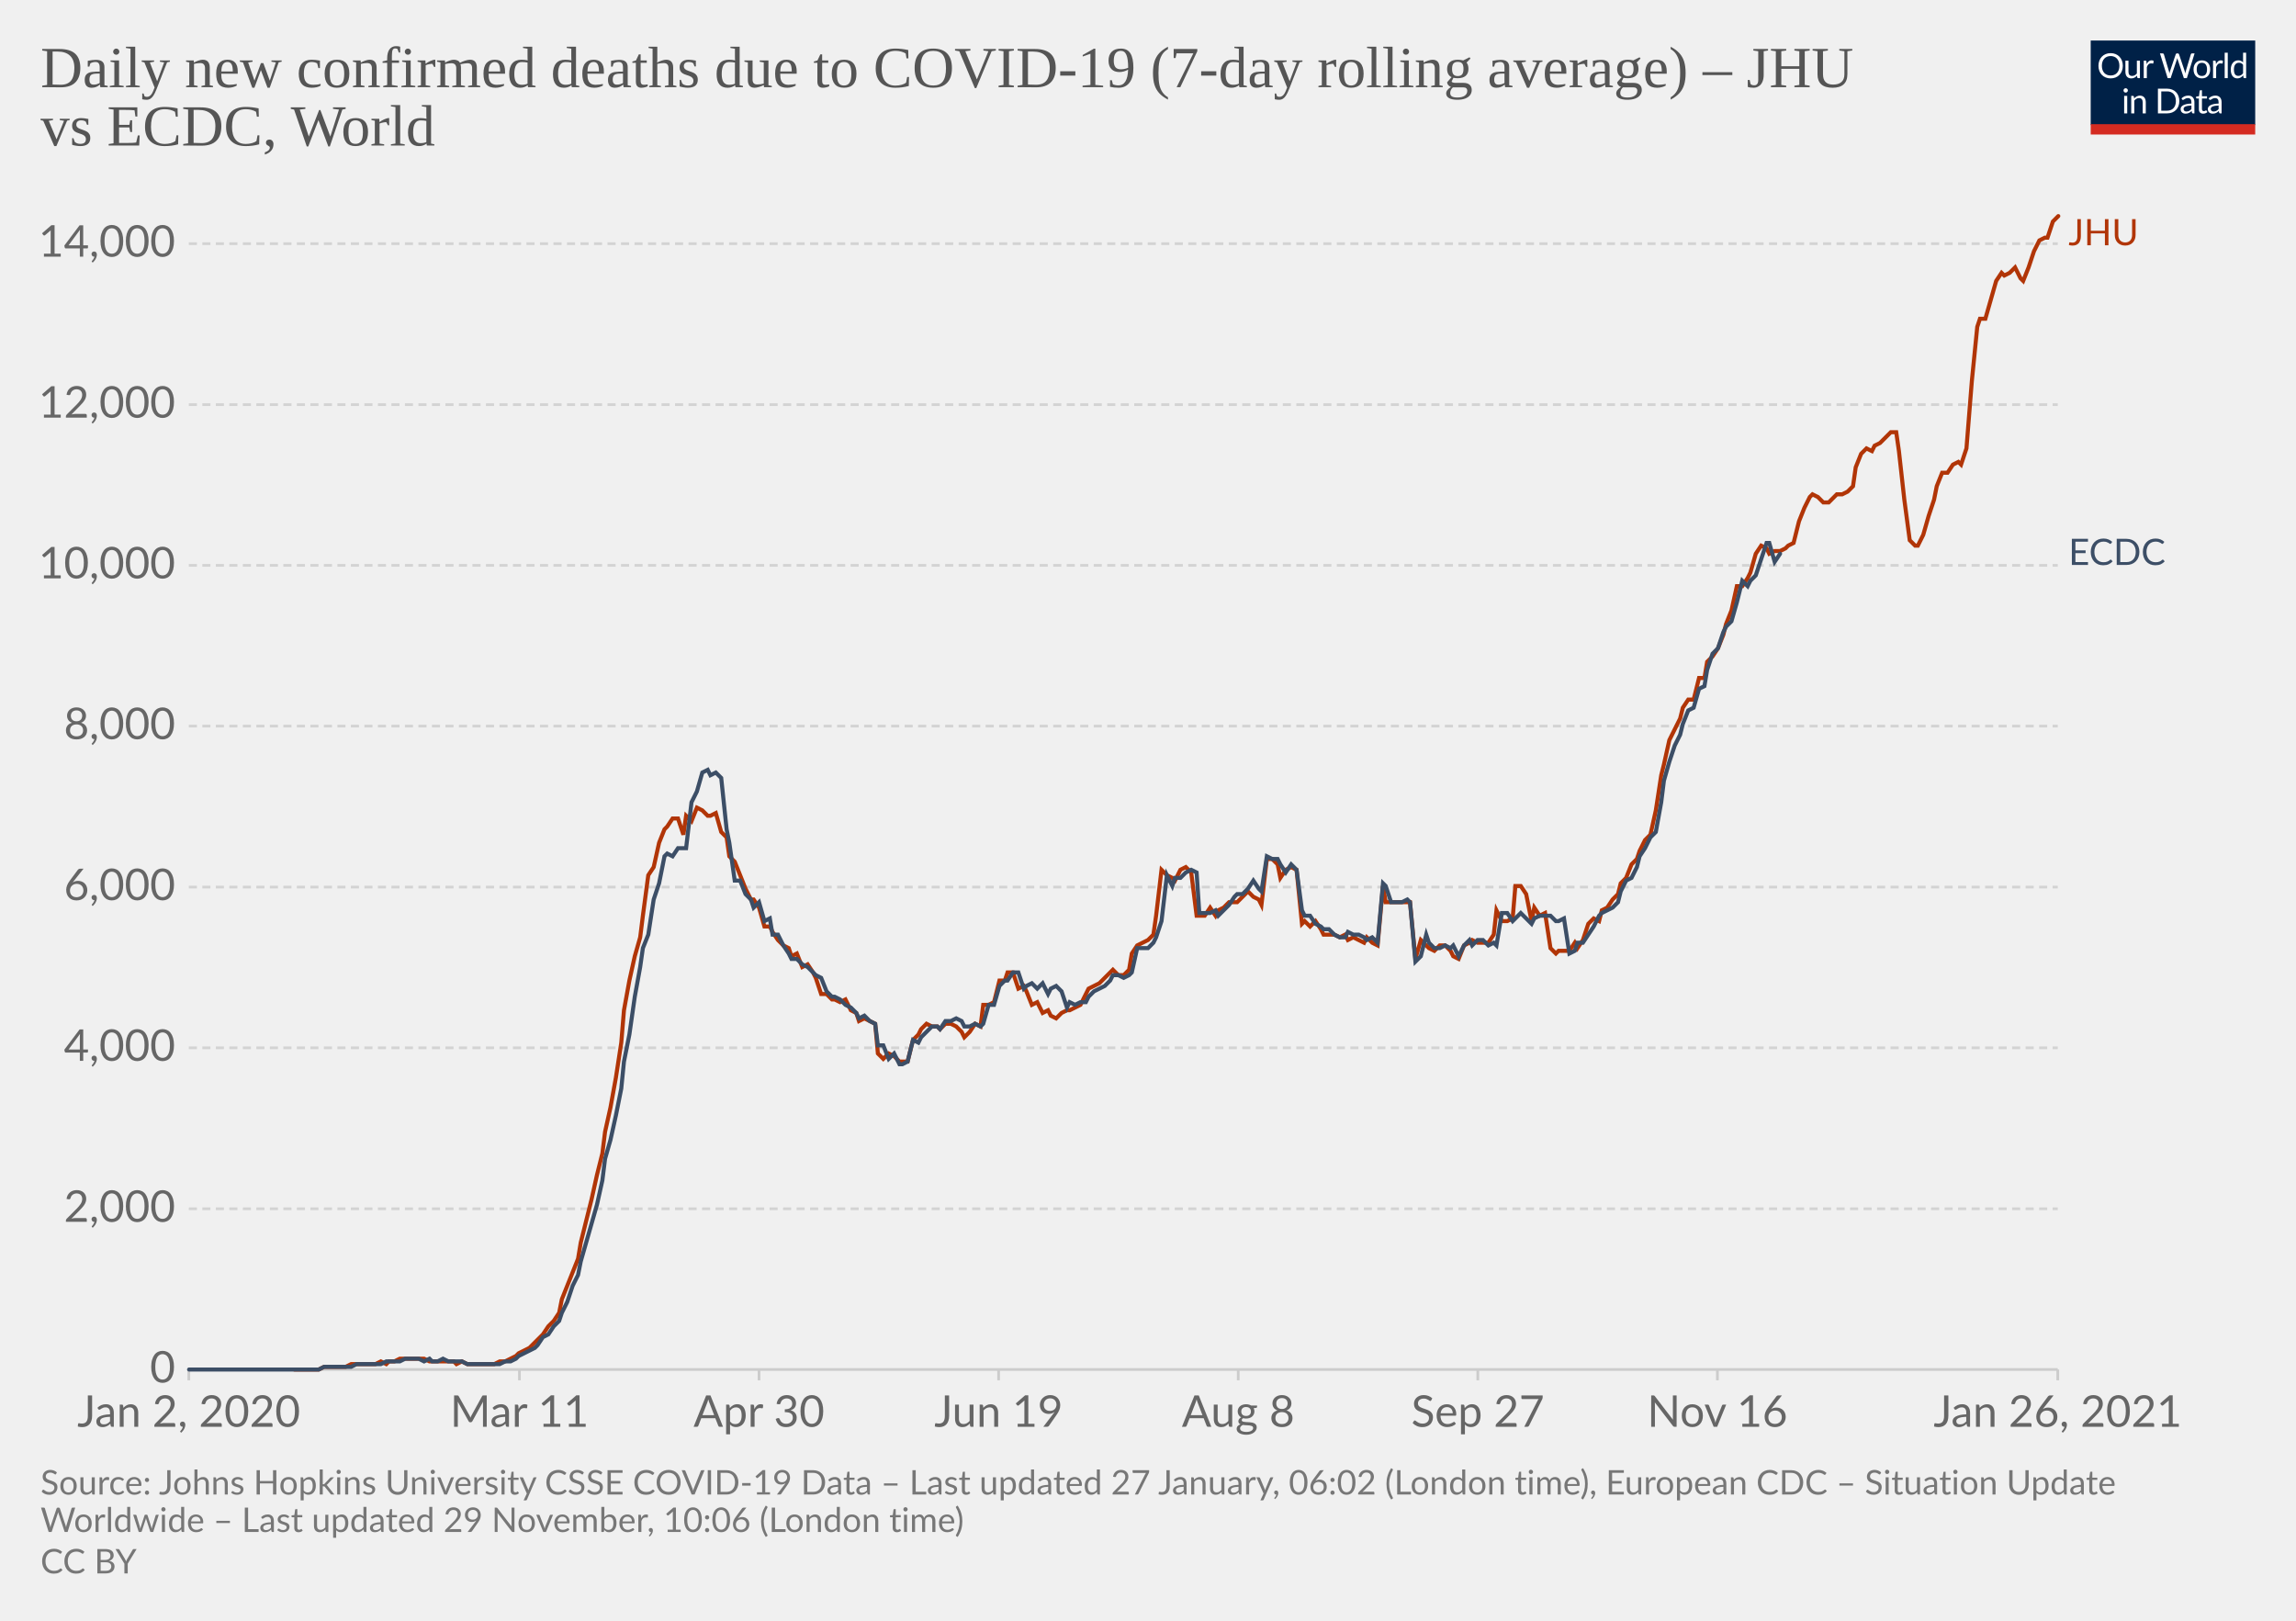
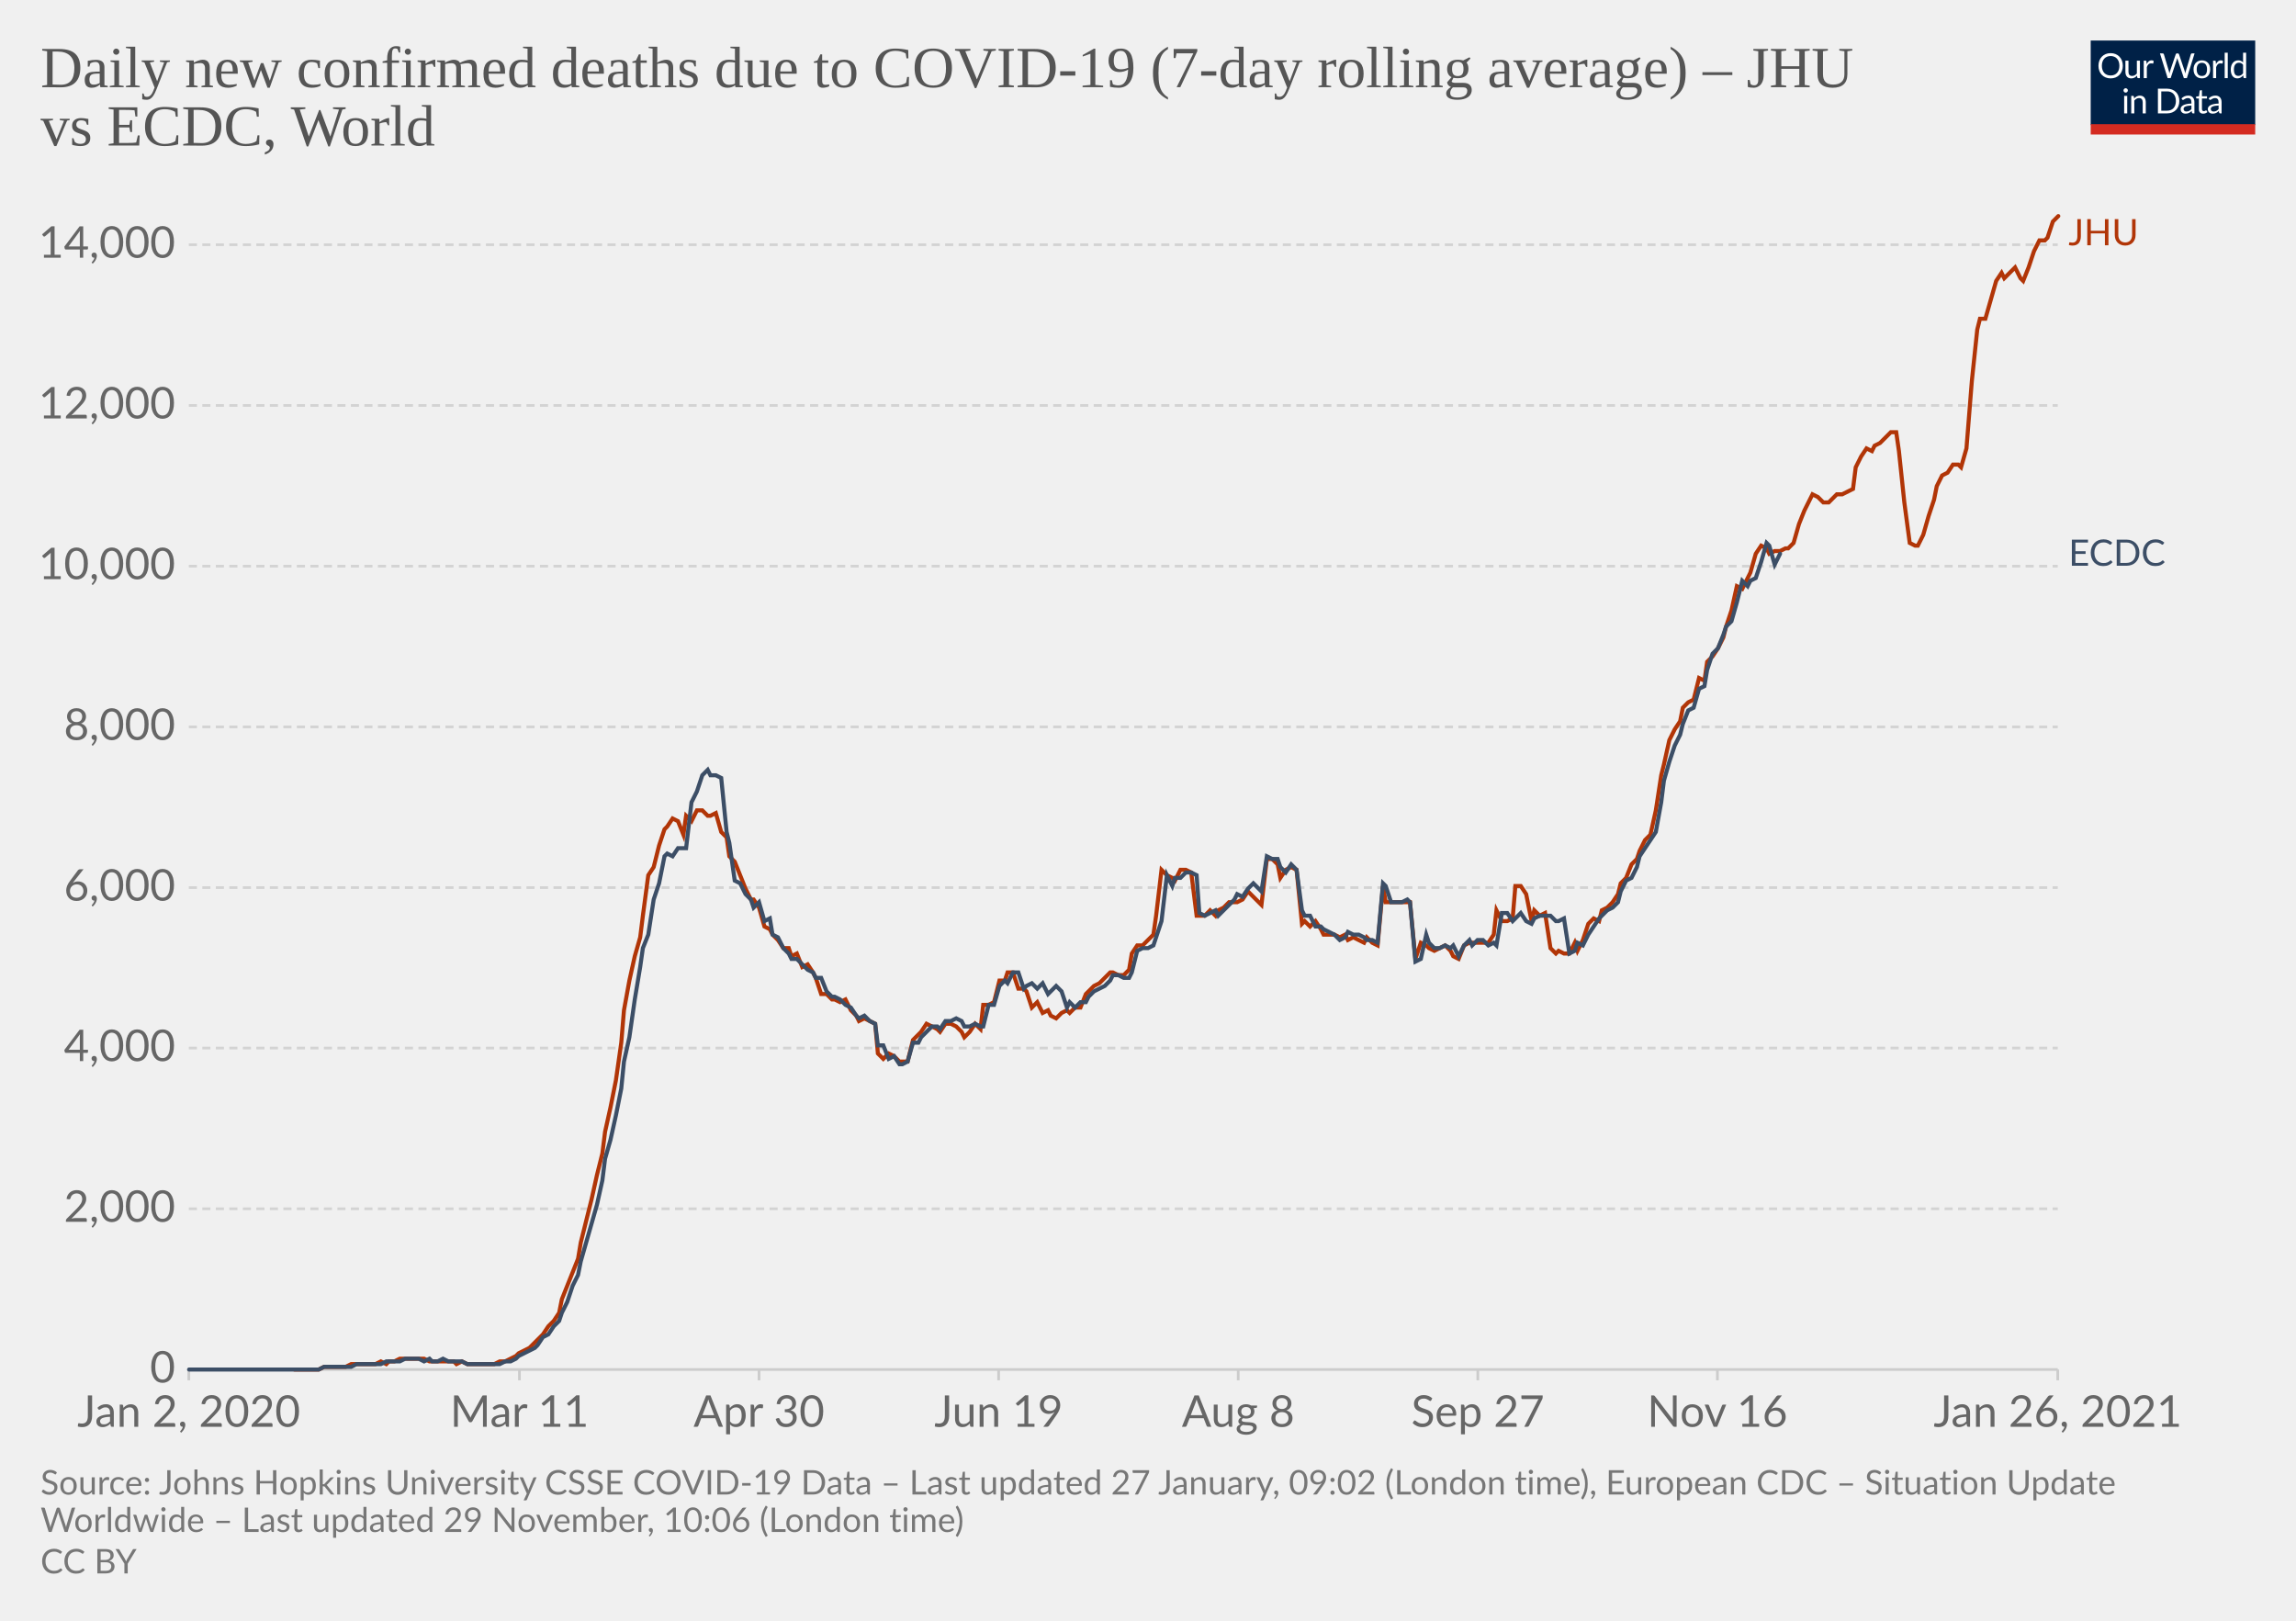
<svg xmlns="http://www.w3.org/2000/svg" version="1.1" style="background-color:#fff;-webkit-font-smoothing:antialiased" width="850" height="600" viewBox="0 0 850 600" font-family="Lato,'Helvetica Neue',Helvetica,Arial,sans-serif" font-size="18" text-rendering="optimizeLegibility">
  <g class="HeaderView">
    <g transform="matrix(.29 0 0 .29 774 15)">
      <svg width="210" height="120" viewBox="0 0 210 120" fill="none">
        <g clip-path="url(#clip0)">
          <path d="M0 0h210v107.89H0V0z" fill="#002147" />
          <path d="M40.98 32.25c0 2.36-.38 4.53-1.12 6.51a14.26 14.26 0 01-8.1 8.4c-1.9.78-4.02 1.17-6.34 1.17a16.6 16.6 0 01-6.33-1.17 14.31 14.31 0 01-8.08-8.4 18.29 18.29 0 01-1.12-6.51c0-2.36.38-4.53 1.12-6.5.75-1.97 1.8-3.67 3.17-5.1a14.32 14.32 0 014.9-3.34c1.92-.8 4.03-1.19 6.34-1.19 2.32 0 4.43.4 6.34 1.19 1.92.8 3.56 1.9 4.93 3.34a14.87 14.87 0 013.17 5.1 18.1 18.1 0 011.12 6.5zm-4.38 0c0-1.94-.26-3.68-.8-5.22a10.91 10.91 0 00-2.24-3.89 9.68 9.68 0 00-3.52-2.46 11.95 11.95 0 00-4.62-.86c-1.68 0-3.21.28-4.6.86a9.88 9.88 0 00-3.54 2.46 10.91 10.91 0 00-2.24 3.9c-.53 1.53-.8 3.27-.8 5.2 0 1.94.27 3.68.8 5.22a11.17 11.17 0 002.24 3.9 10.01 10.01 0 003.55 2.44c1.38.56 2.9.83 4.6.83s3.24-.27 4.61-.83a9.8 9.8 0 003.52-2.44 11.17 11.17 0 002.25-3.9c.53-1.54.8-3.28.8-5.21zm26.22-6.54V48H60.5c-.56 0-.9-.27-1.05-.81l-.31-2.4a12.45 12.45 0 01-3.26 2.6c-1.2.64-2.58.96-4.13.96-1.22 0-2.3-.2-3.24-.6a6.52 6.52 0 01-2.33-1.7 7.37 7.37 0 01-1.43-2.67c-.3-1.04-.46-2.2-.46-3.45V25.7h3.91v14.22c0 1.68.38 2.99 1.15 3.91.77.93 1.96 1.39 3.54 1.39 1.16 0 2.24-.27 3.23-.82a10.42 10.42 0 002.8-2.28V25.7h3.91zm8.61 4.47a9.94 9.94 0 012.6-3.56 5.64 5.64 0 013.76-1.3c.47 0 .92.05 1.34.15.44.1.83.27 1.17.49l-.3 2.92c-.09.37-.3.55-.66.55-.2 0-.5-.04-.9-.13a6.21 6.21 0 00-3.24.18 4.23 4.23 0 00-1.47.92c-.42.4-.81.9-1.17 1.5-.33.58-.64 1.26-.92 2.02V48H67.7V25.71h2.25c.42 0 .72.08.88.25.16.16.27.44.33.83l.26 3.39zm61.16-13.7L122.75 48h-3.82l-7.99-24.05a21.95 21.95 0 01-.42-1.58 38.36 38.36 0 01-.44 1.58L102.05 48h-3.83L88.4 16.47h3.54c.38 0 .7.1.95.29.26.2.43.43.5.73l6.52 21.9.28 1.28.29 1.46.3-1.46.38-1.27 7.41-21.91c.1-.25.26-.48.51-.69.27-.22.58-.33.95-.33h1.23c.38 0 .69.1.92.29a1.77 1.77 0 01.53.73l7.4 21.9a28.4 28.4 0 01.68 2.62 29.52 29.52 0 01.52-2.61l6.54-21.91a1.31 1.31 0 01.48-.7c.27-.21.58-.32.95-.32h3.32zm9.35 8.88c1.63 0 3.1.27 4.4.82a9.43 9.43 0 015.46 5.94c.5 1.4.74 2.98.74 4.73 0 1.76-.25 3.34-.74 4.75a9.43 9.43 0 01-5.46 5.92c-1.3.52-2.77.79-4.4.79-1.64 0-3.12-.27-4.44-.8a9.42 9.42 0 01-3.35-2.3c-.92-1-1.63-2.2-2.13-3.61-.49-1.41-.73-3-.73-4.75s.24-3.33.73-4.73c.5-1.43 1.2-2.64 2.13-3.63a9.4 9.4 0 013.35-2.31c1.32-.55 2.8-.82 4.44-.82zm0 19.89c2.2 0 3.84-.73 4.93-2.2 1.08-1.48 1.63-3.54 1.63-6.18 0-2.66-.55-4.72-1.63-6.2-1.09-1.49-2.73-2.23-4.93-2.23-1.12 0-2.09.2-2.93.57a5.71 5.71 0 00-2.06 1.65 7.5 7.5 0 00-1.24 2.67c-.26 1.04-.4 2.22-.4 3.54 0 2.64.55 4.7 1.64 6.18 1.1 1.47 2.76 2.2 4.99 2.2zm17.97-15.07a9.94 9.94 0 012.6-3.56 5.64 5.64 0 013.76-1.3c.47 0 .91.05 1.34.15.44.1.83.27 1.16.49l-.28 2.92c-.09.37-.31.55-.66.55-.2 0-.5-.04-.9-.13a6.2 6.2 0 00-3.24.18 4.23 4.23 0 00-1.47.92c-.43.4-.82.9-1.17 1.5a13.1 13.1 0 00-.92 2.02V48h-3.94V25.71h2.24c.43 0 .72.08.88.25.17.16.28.44.33.83l.27 3.39zm15.04-14.59V48h-3.92V15.6h3.92zm19.55 15.43a6.22 6.22 0 00-2.38-2.05 6.7 6.7 0 00-2.86-.6c-2.07 0-3.66.75-4.77 2.23-1.12 1.48-1.68 3.6-1.68 6.33 0 1.46.13 2.7.38 3.74a7.29 7.29 0 001.1 2.56 4.35 4.35 0 001.78 1.45c.7.3 1.5.46 2.4.46 1.29 0 2.41-.3 3.36-.88a9.6 9.6 0 002.67-2.49V31.02zm3.91-15.43V48h-2.33c-.56 0-.9-.27-1.06-.81l-.35-2.71a12.13 12.13 0 01-3.25 2.77 8.28 8.28 0 01-4.23 1.06 7.31 7.31 0 01-6.14-2.9c-.73-.96-1.3-2.15-1.69-3.57a18.35 18.35 0 01.07-9.48 11.29 11.29 0 011.89-3.7 8.7 8.7 0 017.06-3.34 7.96 7.96 0 016.12 2.62V15.59h3.91zM46.61 70.71V93H42.7V70.71h3.91zm.84-7c0 .39-.08.75-.24 1.09a2.81 2.81 0 01-1.52 1.47 2.67 2.67 0 01-2.16 0 2.9 2.9 0 01-1.45-1.47 2.67 2.67 0 010-2.16c.15-.35.35-.65.6-.9.25-.27.53-.47.85-.62a2.67 2.67 0 012.16 0c.35.15.65.35.9.62.27.25.47.55.62.9.16.34.24.7.24 1.08zm7.97 10.24c.49-.54 1-1.04 1.54-1.48a9.85 9.85 0 013.66-1.84 8.96 8.96 0 015.43.35c.94.4 1.72.97 2.33 1.71a7.36 7.36 0 011.43 2.67c.32 1.04.49 2.19.49 3.45V93h-3.94V78.81c0-1.69-.4-3-1.17-3.92-.76-.93-1.93-1.4-3.5-1.4a6.6 6.6 0 00-3.25.83c-1 .56-1.92 1.31-2.77 2.27V93h-3.94V70.71h2.35c.56 0 .9.28 1.04.82l.3 2.42zm57.7 3.3c0 2.36-.37 4.5-1.11 6.44a14.3 14.3 0 01-3.17 4.98 14.1 14.1 0 01-4.93 3.2c-1.9.76-4.02 1.13-6.33 1.13H85.8V61.47h11.77c2.31 0 4.42.39 6.33 1.15a13.8 13.8 0 018.1 8.18 17.75 17.75 0 011.12 6.45zm-4.37 0c0-1.94-.26-3.67-.8-5.2a10.94 10.94 0 00-2.23-3.87 9.57 9.57 0 00-3.53-2.42 12.23 12.23 0 00-4.61-.83h-7.5v24.62h7.5c1.7 0 3.24-.28 4.61-.84a9.7 9.7 0 003.53-2.4 10.94 10.94 0 002.24-3.87c.53-1.53.8-3.26.8-5.2zm19.8 5.72c-1.8.06-3.34.2-4.62.44-1.26.22-2.3.51-3.1.88-.8.36-1.37.8-1.74 1.3-.35.5-.53 1.05-.53 1.67 0 .58.1 1.1.3 1.52a3 3 0 00.76 1.05c.34.27.73.46 1.17.6a6.13 6.13 0 001.45.17 7.28 7.28 0 003.5-.81 11.95 11.95 0 002.82-2.2v-4.62zm-12.65-9.11a12.73 12.73 0 013.98-2.66c1.43-.59 3-.88 4.73-.88 1.25 0 2.36.2 3.33.61a6.81 6.81 0 013.94 4.38c.33 1.04.5 2.19.5 3.43V93h-1.74a1.8 1.8 0 01-.88-.18c-.2-.13-.36-.38-.48-.74l-.44-2.12-1.72 1.46a9.48 9.48 0 01-3.74 1.7c-.69.15-1.46.23-2.3.23-.87 0-1.69-.12-2.45-.35a5.34 5.34 0 01-3.34-2.93 6.64 6.64 0 01-.49-2.64c0-.88.25-1.72.73-2.53a6.33 6.33 0 012.35-2.17c1.09-.63 2.5-1.15 4.25-1.54 1.75-.41 3.89-.65 6.42-.7v-1.75c0-1.73-.37-3.03-1.12-3.91-.75-.9-1.84-1.34-3.28-1.34-.97 0-1.78.12-2.44.37-.64.23-1.2.5-1.7.81l-1.23.82c-.33.23-.67.35-1 .35-.27 0-.5-.07-.69-.2a2.1 2.1 0 01-.48-.53l-.7-1.25zm27.67 19.5c-1.76 0-3.12-.5-4.07-1.48-.94-.98-1.41-2.4-1.41-4.25V74h-2.68a.9.9 0 01-.6-.2c-.16-.14-.24-.36-.24-.66v-1.56l3.65-.46.9-6.89a.9.9 0 01.29-.52.88.88 0 01.62-.22H142v7.67h6.44V74H142v13.38c0 .94.22 1.63.68 2.09.45.45 1.04.68 1.76.68a3.21 3.21 0 001.85-.53l.55-.35c.16-.12.3-.18.41-.18.2 0 .4.13.55.38l1.15 1.87a7.45 7.45 0 01-2.44 1.5 8.53 8.53 0 01-2.95.52zm19.68-10.4c-1.8.07-3.34.21-4.62.45-1.26.22-2.3.51-3.1.88-.8.36-1.37.8-1.74 1.3-.35.5-.53 1.05-.53 1.67 0 .58.1 1.1.3 1.52a2.9 2.9 0 00.76 1.05c.34.27.73.46 1.17.6a6.13 6.13 0 001.45.17 7.3 7.3 0 003.5-.81 12.04 12.04 0 002.82-2.2v-4.62zm-12.65-9.1a12.72 12.72 0 013.99-2.66c1.42-.59 3-.88 4.72-.88 1.25 0 2.36.2 3.33.61a6.81 6.81 0 013.94 4.38c.33 1.04.5 2.19.5 3.43V93h-1.74a1.8 1.8 0 01-.88-.18c-.2-.13-.36-.38-.48-.74l-.44-2.12-1.72 1.46a9.48 9.48 0 01-3.74 1.7c-.69.15-1.46.23-2.3.23-.87 0-1.69-.12-2.45-.35a5.33 5.33 0 01-3.34-2.93 6.62 6.62 0 01-.49-2.64c0-.88.25-1.72.73-2.53a6.33 6.33 0 012.35-2.17c1.09-.63 2.5-1.15 4.25-1.54a31.2 31.2 0 016.42-.7v-1.75c0-1.73-.37-3.03-1.12-3.91-.75-.9-1.84-1.34-3.28-1.34-.97 0-1.78.12-2.44.37-.64.23-1.2.5-1.7.81l-1.22.82c-.34.23-.68.35-1.02.35-.26 0-.49-.07-.68-.2a1.88 1.88 0 01-.48-.53l-.7-1.25zM40.98 32.25c0 2.36-.38 4.53-1.12 6.51a14.26 14.26 0 01-8.1 8.4c-1.9.78-4.02 1.17-6.34 1.17a16.6 16.6 0 01-6.33-1.17 14.31 14.31 0 01-8.08-8.4 18.29 18.29 0 01-1.12-6.51c0-2.36.38-4.53 1.12-6.5.75-1.97 1.8-3.67 3.17-5.1a14.32 14.32 0 014.9-3.34c1.92-.8 4.03-1.19 6.34-1.19 2.32 0 4.43.4 6.34 1.19 1.92.8 3.56 1.9 4.93 3.34a14.87 14.87 0 013.17 5.1 18.1 18.1 0 011.12 6.5zm-4.38 0c0-1.94-.26-3.68-.8-5.22a10.91 10.91 0 00-2.24-3.89 9.68 9.68 0 00-3.52-2.46 11.95 11.95 0 00-4.62-.86c-1.68 0-3.21.28-4.6.86a9.88 9.88 0 00-3.54 2.46 10.91 10.91 0 00-2.24 3.9c-.53 1.53-.8 3.27-.8 5.2 0 1.94.27 3.68.8 5.22a11.17 11.17 0 002.24 3.9 10.01 10.01 0 003.55 2.44c1.38.56 2.9.83 4.6.83s3.24-.27 4.61-.83a9.8 9.8 0 003.52-2.44 11.17 11.17 0 002.25-3.9c.53-1.54.8-3.28.8-5.21zm26.22-6.54V48H60.5c-.56 0-.9-.27-1.05-.81l-.31-2.4a12.45 12.45 0 01-3.26 2.6c-1.2.64-2.58.96-4.13.96-1.22 0-2.3-.2-3.24-.6a6.52 6.52 0 01-2.33-1.7 7.37 7.37 0 01-1.43-2.67c-.3-1.04-.46-2.2-.46-3.45V25.7h3.91v14.22c0 1.68.38 2.99 1.15 3.91.77.93 1.96 1.39 3.54 1.39 1.16 0 2.24-.27 3.23-.82a10.42 10.42 0 002.8-2.28V25.7h3.91zm8.61 4.47a9.94 9.94 0 012.6-3.56 5.64 5.64 0 013.76-1.3c.47 0 .92.05 1.34.15.44.1.83.27 1.17.49l-.3 2.92c-.09.37-.3.55-.66.55-.2 0-.5-.04-.9-.13a6.21 6.21 0 00-3.24.18 4.23 4.23 0 00-1.47.92c-.42.4-.81.9-1.17 1.5-.33.58-.64 1.26-.92 2.02V48H67.7V25.71h2.25c.42 0 .72.08.88.25.16.16.27.44.33.83l.26 3.39zm61.16-13.7L122.75 48h-3.82l-7.99-24.05a21.95 21.95 0 01-.42-1.58 38.36 38.36 0 01-.44 1.58L102.05 48h-3.83L88.4 16.47h3.54c.38 0 .7.1.95.29.26.2.43.43.5.73l6.52 21.9.28 1.28.29 1.46.3-1.46.38-1.27 7.41-21.91c.1-.25.26-.48.51-.69.27-.22.58-.33.95-.33h1.23c.38 0 .69.1.92.29a1.77 1.77 0 01.53.73l7.4 21.9a28.4 28.4 0 01.68 2.62 29.52 29.52 0 01.52-2.61l6.54-21.91a1.31 1.31 0 01.48-.7c.27-.21.58-.32.95-.32h3.32zm9.35 8.88c1.63 0 3.1.27 4.4.82a9.43 9.43 0 015.46 5.94c.5 1.4.74 2.98.74 4.73 0 1.76-.25 3.34-.74 4.75a9.43 9.43 0 01-5.46 5.92c-1.3.52-2.77.79-4.4.79-1.64 0-3.12-.27-4.44-.8a9.42 9.42 0 01-3.35-2.3c-.92-1-1.63-2.2-2.13-3.61-.49-1.41-.73-3-.73-4.75s.24-3.33.73-4.73c.5-1.43 1.2-2.64 2.13-3.63a9.4 9.4 0 013.35-2.31c1.32-.55 2.8-.82 4.44-.82zm0 19.89c2.2 0 3.84-.73 4.93-2.2 1.08-1.48 1.63-3.54 1.63-6.18 0-2.66-.55-4.72-1.63-6.2-1.09-1.49-2.73-2.23-4.93-2.23-1.12 0-2.09.2-2.93.57a5.71 5.71 0 00-2.06 1.65 7.5 7.5 0 00-1.24 2.67c-.26 1.04-.4 2.22-.4 3.54 0 2.64.55 4.7 1.64 6.18 1.1 1.47 2.76 2.2 4.99 2.2zm17.97-15.07a9.94 9.94 0 012.6-3.56 5.64 5.64 0 013.76-1.3c.47 0 .91.05 1.34.15.44.1.83.27 1.16.49l-.28 2.92c-.09.37-.31.55-.66.55-.2 0-.5-.04-.9-.13a6.2 6.2 0 00-3.24.18 4.23 4.23 0 00-1.47.92c-.43.4-.82.9-1.17 1.5a13.1 13.1 0 00-.92 2.02V48h-3.94V25.71h2.24c.43 0 .72.08.88.25.17.16.28.44.33.83l.27 3.39zm15.04-14.59V48h-3.92V15.6h3.92zm19.55 15.43a6.22 6.22 0 00-2.38-2.05 6.7 6.7 0 00-2.86-.6c-2.07 0-3.66.75-4.77 2.23-1.12 1.48-1.68 3.6-1.68 6.33 0 1.46.13 2.7.38 3.74a7.29 7.29 0 001.1 2.56 4.35 4.35 0 001.78 1.45c.7.3 1.5.46 2.4.46 1.29 0 2.41-.3 3.36-.88a9.6 9.6 0 002.67-2.49V31.02zm3.91-15.43V48h-2.33c-.56 0-.9-.27-1.06-.81l-.35-2.71a12.13 12.13 0 01-3.25 2.77 8.28 8.28 0 01-4.23 1.06 7.31 7.31 0 01-6.14-2.9c-.73-.96-1.3-2.15-1.69-3.57a18.35 18.35 0 01.07-9.48 11.29 11.29 0 011.89-3.7 8.7 8.7 0 017.06-3.34 7.96 7.96 0 016.12 2.62V15.59h3.91zM46.61 70.71V93H42.7V70.71h3.91zm.84-7c0 .39-.08.75-.24 1.09a2.81 2.81 0 01-1.52 1.47 2.67 2.67 0 01-2.16 0 2.9 2.9 0 01-1.45-1.47 2.67 2.67 0 010-2.16c.15-.35.35-.65.6-.9.25-.27.53-.47.85-.62a2.67 2.67 0 012.16 0c.35.15.65.35.9.62.27.25.47.55.62.9.16.34.24.7.24 1.08zm7.97 10.24c.49-.54 1-1.04 1.54-1.48a9.85 9.85 0 013.66-1.84 8.96 8.96 0 015.43.35c.94.4 1.72.97 2.33 1.71a7.36 7.36 0 011.43 2.67c.32 1.04.49 2.19.49 3.45V93h-3.94V78.81c0-1.69-.4-3-1.17-3.92-.76-.93-1.93-1.4-3.5-1.4a6.6 6.6 0 00-3.25.83c-1 .56-1.92 1.31-2.77 2.27V93h-3.94V70.71h2.35c.56 0 .9.28 1.04.82l.3 2.42zm57.7 3.3c0 2.36-.37 4.5-1.11 6.44a14.3 14.3 0 01-3.17 4.98 14.1 14.1 0 01-4.93 3.2c-1.9.76-4.02 1.13-6.33 1.13H85.8V61.47h11.77c2.31 0 4.42.39 6.33 1.15a13.8 13.8 0 018.1 8.18 17.75 17.75 0 011.12 6.45zm-4.37 0c0-1.94-.26-3.67-.8-5.2a10.94 10.94 0 00-2.23-3.87 9.57 9.57 0 00-3.53-2.42 12.23 12.23 0 00-4.61-.83h-7.5v24.62h7.5c1.7 0 3.24-.28 4.61-.84a9.7 9.7 0 003.53-2.4 10.94 10.94 0 002.24-3.87c.53-1.53.8-3.26.8-5.2zm19.8 5.72c-1.8.06-3.34.2-4.62.44-1.26.22-2.3.51-3.1.88-.8.36-1.37.8-1.74 1.3-.35.5-.53 1.05-.53 1.67 0 .58.1 1.1.3 1.52a3 3 0 00.76 1.05c.34.27.73.46 1.17.6a6.13 6.13 0 001.45.17 7.28 7.28 0 003.5-.81 11.95 11.95 0 002.82-2.2v-4.62zm-12.65-9.11a12.73 12.73 0 013.98-2.66c1.43-.59 3-.88 4.73-.88 1.25 0 2.36.2 3.33.61a6.81 6.81 0 013.94 4.38c.33 1.04.5 2.19.5 3.43V93h-1.74a1.8 1.8 0 01-.88-.18c-.2-.13-.36-.38-.48-.74l-.44-2.12-1.72 1.46a9.48 9.48 0 01-3.74 1.7c-.69.15-1.46.23-2.3.23-.87 0-1.69-.12-2.45-.35a5.34 5.34 0 01-3.34-2.93 6.64 6.64 0 01-.49-2.64c0-.88.25-1.72.73-2.53a6.33 6.33 0 012.35-2.17c1.09-.63 2.5-1.15 4.25-1.54 1.75-.41 3.89-.65 6.42-.7v-1.75c0-1.73-.37-3.03-1.12-3.91-.75-.9-1.84-1.34-3.28-1.34-.97 0-1.78.12-2.44.37-.64.23-1.2.5-1.7.81l-1.23.82c-.33.23-.67.35-1 .35-.27 0-.5-.07-.69-.2a2.1 2.1 0 01-.48-.53l-.7-1.25zm27.67 19.5c-1.76 0-3.12-.5-4.07-1.48-.94-.98-1.41-2.4-1.41-4.25V74h-2.68a.9.9 0 01-.6-.2c-.16-.14-.24-.36-.24-.66v-1.56l3.65-.46.9-6.89a.9.9 0 01.29-.52.88.88 0 01.62-.22H142v7.67h6.44V74H142v13.38c0 .94.22 1.63.68 2.09.45.45 1.04.68 1.76.68a3.21 3.21 0 001.85-.53l.55-.35c.16-.12.3-.18.41-.18.2 0 .4.13.55.38l1.15 1.87a7.45 7.45 0 01-2.44 1.5 8.53 8.53 0 01-2.95.52zm19.68-10.4c-1.8.07-3.34.21-4.62.45-1.26.22-2.3.51-3.1.88-.8.36-1.37.8-1.74 1.3-.35.5-.53 1.05-.53 1.67 0 .58.1 1.1.3 1.52a2.9 2.9 0 00.76 1.05c.34.27.73.46 1.17.6a6.13 6.13 0 001.45.17 7.3 7.3 0 003.5-.81 12.04 12.04 0 002.82-2.2v-4.62zm-12.65-9.1a12.72 12.72 0 013.99-2.66c1.42-.59 3-.88 4.72-.88 1.25 0 2.36.2 3.33.61a6.81 6.81 0 013.94 4.38c.33 1.04.5 2.19.5 3.43V93h-1.74a1.8 1.8 0 01-.88-.18c-.2-.13-.36-.38-.48-.74l-.44-2.12-1.72 1.46a9.48 9.48 0 01-3.74 1.7c-.69.15-1.46.23-2.3.23-.87 0-1.69-.12-2.45-.35a5.33 5.33 0 01-3.34-2.93 6.62 6.62 0 01-.49-2.64c0-.88.25-1.72.73-2.53a6.33 6.33 0 012.35-2.17c1.09-.63 2.5-1.15 4.25-1.54a31.2 31.2 0 016.42-.7v-1.75c0-1.73-.37-3.03-1.12-3.91-.75-.9-1.84-1.34-3.28-1.34-.97 0-1.78.12-2.44.37-.64.23-1.2.5-1.7.81l-1.22.82c-.34.23-.68.35-1.02.35-.26 0-.49-.07-.68-.2a1.88 1.88 0 01-.48-.53l-.7-1.25zM40.98 32.25c0 2.36-.38 4.53-1.12 6.51a14.26 14.26 0 01-8.1 8.4c-1.9.78-4.02 1.17-6.34 1.17a16.6 16.6 0 01-6.33-1.17 14.31 14.31 0 01-8.08-8.4 18.29 18.29 0 01-1.12-6.51c0-2.36.38-4.53 1.12-6.5.75-1.97 1.8-3.67 3.17-5.1a14.32 14.32 0 014.9-3.34c1.92-.8 4.03-1.19 6.34-1.19 2.32 0 4.43.4 6.34 1.19 1.92.8 3.56 1.9 4.93 3.34a14.87 14.87 0 013.17 5.1 18.1 18.1 0 011.12 6.5zm-4.38 0c0-1.94-.26-3.68-.8-5.22a10.91 10.91 0 00-2.24-3.89 9.68 9.68 0 00-3.52-2.46 11.95 11.95 0 00-4.62-.86c-1.68 0-3.21.28-4.6.86a9.88 9.88 0 00-3.54 2.46 10.91 10.91 0 00-2.24 3.9c-.53 1.53-.8 3.27-.8 5.2 0 1.94.27 3.68.8 5.22a11.17 11.17 0 002.24 3.9 10.01 10.01 0 003.55 2.44c1.38.56 2.9.83 4.6.83s3.24-.27 4.61-.83a9.8 9.8 0 003.52-2.44 11.17 11.17 0 002.25-3.9c.53-1.54.8-3.28.8-5.21zm26.22-6.54V48H60.5c-.56 0-.9-.27-1.05-.81l-.31-2.4a12.45 12.45 0 01-3.26 2.6c-1.2.64-2.58.96-4.13.96-1.22 0-2.3-.2-3.24-.6a6.52 6.52 0 01-2.33-1.7 7.37 7.37 0 01-1.43-2.67c-.3-1.04-.46-2.2-.46-3.45V25.7h3.91v14.22c0 1.68.38 2.99 1.15 3.91.77.93 1.96 1.39 3.54 1.39 1.16 0 2.24-.27 3.23-.82a10.42 10.42 0 002.8-2.28V25.7h3.91zm8.61 4.47a9.94 9.94 0 012.6-3.56 5.64 5.64 0 013.76-1.3c.47 0 .92.05 1.34.15.44.1.83.27 1.17.49l-.3 2.92c-.09.37-.3.55-.66.55-.2 0-.5-.04-.9-.13a6.21 6.21 0 00-3.24.18 4.23 4.23 0 00-1.47.92c-.42.4-.81.9-1.17 1.5-.33.58-.64 1.26-.92 2.02V48H67.7V25.71h2.25c.42 0 .72.08.88.25.16.16.27.44.33.83l.26 3.39zm61.16-13.7L122.75 48h-3.82l-7.99-24.05a21.95 21.95 0 01-.42-1.58 38.36 38.36 0 01-.44 1.58L102.05 48h-3.83L88.4 16.47h3.54c.38 0 .7.1.95.29.26.2.43.43.5.73l6.52 21.9.28 1.28.29 1.46.3-1.46.38-1.27 7.41-21.91c.1-.25.26-.48.51-.69.27-.22.58-.33.95-.33h1.23c.38 0 .69.1.92.29a1.77 1.77 0 01.53.73l7.4 21.9a28.4 28.4 0 01.68 2.62 29.52 29.52 0 01.52-2.61l6.54-21.91a1.31 1.31 0 01.48-.7c.27-.21.58-.32.95-.32h3.32zm9.35 8.88c1.63 0 3.1.27 4.4.82a9.43 9.43 0 015.46 5.94c.5 1.4.74 2.98.74 4.73 0 1.76-.25 3.34-.74 4.75a9.43 9.43 0 01-5.46 5.92c-1.3.52-2.77.79-4.4.79-1.64 0-3.12-.27-4.44-.8a9.42 9.42 0 01-3.35-2.3c-.92-1-1.63-2.2-2.13-3.61-.49-1.41-.73-3-.73-4.75s.24-3.33.73-4.73c.5-1.43 1.2-2.64 2.13-3.63a9.4 9.4 0 013.35-2.31c1.32-.55 2.8-.82 4.44-.82zm0 19.89c2.2 0 3.84-.73 4.93-2.2 1.08-1.48 1.63-3.54 1.63-6.18 0-2.66-.55-4.72-1.63-6.2-1.09-1.49-2.73-2.23-4.93-2.23-1.12 0-2.09.2-2.93.57a5.71 5.71 0 00-2.06 1.65 7.5 7.5 0 00-1.24 2.67c-.26 1.04-.4 2.22-.4 3.54 0 2.64.55 4.7 1.64 6.18 1.1 1.47 2.76 2.2 4.99 2.2zm17.97-15.07a9.94 9.94 0 012.6-3.56 5.64 5.64 0 013.76-1.3c.47 0 .91.05 1.34.15.44.1.83.27 1.16.49l-.28 2.92c-.09.37-.31.55-.66.55-.2 0-.5-.04-.9-.13a6.2 6.2 0 00-3.24.18 4.23 4.23 0 00-1.47.92c-.43.4-.82.9-1.17 1.5a13.1 13.1 0 00-.92 2.02V48h-3.94V25.71h2.24c.43 0 .72.08.88.25.17.16.28.44.33.83l.27 3.39zm15.04-14.59V48h-3.92V15.6h3.92zm19.55 15.43a6.22 6.22 0 00-2.38-2.05 6.7 6.7 0 00-2.86-.6c-2.07 0-3.66.75-4.77 2.23-1.12 1.48-1.68 3.6-1.68 6.33 0 1.46.13 2.7.38 3.74a7.29 7.29 0 001.1 2.56 4.35 4.35 0 001.78 1.45c.7.3 1.5.46 2.4.46 1.29 0 2.41-.3 3.36-.88a9.6 9.6 0 002.67-2.49V31.02zm3.91-15.43V48h-2.33c-.56 0-.9-.27-1.06-.81l-.35-2.71a12.13 12.13 0 01-3.25 2.77 8.28 8.28 0 01-4.23 1.06 7.31 7.31 0 01-6.14-2.9c-.73-.96-1.3-2.15-1.69-3.57a18.35 18.35 0 01.07-9.48 11.29 11.29 0 011.89-3.7 8.7 8.7 0 017.06-3.34 7.96 7.96 0 016.12 2.62V15.59h3.91zM46.61 70.71V93H42.7V70.71h3.91zm.84-7c0 .39-.08.75-.24 1.09a2.81 2.81 0 01-1.52 1.47 2.67 2.67 0 01-2.16 0 2.9 2.9 0 01-1.45-1.47 2.67 2.67 0 010-2.16c.15-.35.35-.65.6-.9.25-.27.53-.47.85-.62a2.67 2.67 0 012.16 0c.35.15.65.35.9.62.27.25.47.55.62.9.16.34.24.7.24 1.08zm7.97 10.24c.49-.54 1-1.04 1.54-1.48a9.85 9.85 0 013.66-1.84 8.96 8.96 0 015.43.35c.94.4 1.72.97 2.33 1.71a7.36 7.36 0 011.43 2.67c.32 1.04.49 2.19.49 3.45V93h-3.94V78.81c0-1.69-.4-3-1.17-3.92-.76-.93-1.93-1.4-3.5-1.4a6.6 6.6 0 00-3.25.83c-1 .56-1.92 1.31-2.77 2.27V93h-3.94V70.71h2.35c.56 0 .9.28 1.04.82l.3 2.42zm57.7 3.3c0 2.36-.37 4.5-1.11 6.44a14.3 14.3 0 01-3.17 4.98 14.1 14.1 0 01-4.93 3.2c-1.9.76-4.02 1.13-6.33 1.13H85.8V61.47h11.77c2.31 0 4.42.39 6.33 1.15a13.8 13.8 0 018.1 8.18 17.75 17.75 0 011.12 6.45zm-4.37 0c0-1.94-.26-3.67-.8-5.2a10.94 10.94 0 00-2.23-3.87 9.57 9.57 0 00-3.53-2.42 12.23 12.23 0 00-4.61-.83h-7.5v24.62h7.5c1.7 0 3.24-.28 4.61-.84a9.7 9.7 0 003.53-2.4 10.94 10.94 0 002.24-3.87c.53-1.53.8-3.26.8-5.2zm19.8 5.72c-1.8.06-3.34.2-4.62.44-1.26.22-2.3.51-3.1.88-.8.36-1.37.8-1.74 1.3-.35.5-.53 1.05-.53 1.67 0 .58.1 1.1.3 1.52a3 3 0 00.76 1.05c.34.27.73.46 1.17.6a6.13 6.13 0 001.45.17 7.28 7.28 0 003.5-.81 11.95 11.95 0 002.82-2.2v-4.62zm-12.65-9.11a12.73 12.73 0 013.98-2.66c1.43-.59 3-.88 4.73-.88 1.25 0 2.36.2 3.33.61a6.81 6.81 0 013.94 4.38c.33 1.04.5 2.19.5 3.43V93h-1.74a1.8 1.8 0 01-.88-.18c-.2-.13-.36-.38-.48-.74l-.44-2.12-1.72 1.46a9.48 9.48 0 01-3.74 1.7c-.69.15-1.46.23-2.3.23-.87 0-1.69-.12-2.45-.35a5.34 5.34 0 01-3.34-2.93 6.64 6.64 0 01-.49-2.64c0-.88.25-1.72.73-2.53a6.33 6.33 0 012.35-2.17c1.09-.63 2.5-1.15 4.25-1.54 1.75-.41 3.89-.65 6.42-.7v-1.75c0-1.73-.37-3.03-1.12-3.91-.75-.9-1.84-1.34-3.28-1.34-.97 0-1.78.12-2.44.37-.64.23-1.2.5-1.7.81l-1.23.82c-.33.23-.67.35-1 .35-.27 0-.5-.07-.69-.2a2.1 2.1 0 01-.48-.53l-.7-1.25zm27.67 19.5c-1.76 0-3.12-.5-4.07-1.48-.94-.98-1.41-2.4-1.41-4.25V74h-2.68a.9.9 0 01-.6-.2c-.16-.14-.24-.36-.24-.66v-1.56l3.65-.46.9-6.89a.9.9 0 01.29-.52.88.88 0 01.62-.22H142v7.67h6.44V74H142v13.38c0 .94.22 1.63.68 2.09.45.45 1.04.68 1.76.68a3.21 3.21 0 001.85-.53l.55-.35c.16-.12.3-.18.41-.18.2 0 .4.13.55.38l1.15 1.87a7.45 7.45 0 01-2.44 1.5 8.53 8.53 0 01-2.95.52zm19.68-10.4c-1.8.07-3.34.21-4.62.45-1.26.22-2.3.51-3.1.88-.8.36-1.37.8-1.74 1.3-.35.5-.53 1.05-.53 1.67 0 .58.1 1.1.3 1.52a2.9 2.9 0 00.76 1.05c.34.27.73.46 1.17.6a6.13 6.13 0 001.45.17 7.3 7.3 0 003.5-.81 12.04 12.04 0 002.82-2.2v-4.62zm-12.65-9.1a12.72 12.72 0 013.99-2.66c1.42-.59 3-.88 4.72-.88 1.25 0 2.36.2 3.33.61a6.81 6.81 0 013.94 4.38c.33 1.04.5 2.19.5 3.43V93h-1.74a1.8 1.8 0 01-.88-.18c-.2-.13-.36-.38-.48-.74l-.44-2.12-1.72 1.46a9.48 9.48 0 01-3.74 1.7c-.69.15-1.46.23-2.3.23-.87 0-1.69-.12-2.45-.35a5.33 5.33 0 01-3.34-2.93 6.62 6.62 0 01-.49-2.64c0-.88.25-1.72.73-2.53a6.33 6.33 0 012.35-2.17c1.09-.63 2.5-1.15 4.25-1.54a31.2 31.2 0 016.42-.7v-1.75c0-1.73-.37-3.03-1.12-3.91-.75-.9-1.84-1.34-3.28-1.34-.97 0-1.78.12-2.44.37-.64.23-1.2.5-1.7.81l-1.22.82c-.34.23-.68.35-1.02.35-.26 0-.49-.07-.68-.2a1.88 1.88 0 01-.48-.53l-.7-1.25z" fill="#fff" />
          <path fill="#D42B21" d="M0 106.79h210V120H0z" />
        </g>
        <defs>
          <clipPath id="clip0">
            <path fill="#fff" d="M0 0h210v120H0z" />
          </clipPath>
        </defs>
      </svg>
    </g>
    <a href="https://ourworldindata.org/grapher/daily-covid-deaths-jhu-vs-ecdc?tab=chart&amp;stackMode=absolute&amp;region=World" target="_blank" rel="noopener" font-family="&quot;Playfair Display&quot;,Georgia,&quot;Times New Roman&quot;,serif">
      <text font-size="21.6" x="15" y="32.3" fill="#555">
        <tspan x="15" y="32.28">Daily new confirmed deaths due to COVID-19 (7-day rolling average) – JHU</tspan>
        <tspan x="15" y="53.88">vs ECDC, World</tspan>
      </text>
    </a>
  </g>
  <g class="LineChart">
    <defs>
      <clipPath id="a">
        <path d="M59.9 0h830v896.4h-830z" />
      </clipPath>
    </defs>
    <g class="DualAxisView">
      <g class="HorizontalAxis">
        <path stroke="#ccc" d="M69.9 507v4M192.3 507v4M281 507v4M369.7 507v4M458.4 507v4M547.1 507v4M635.8 507v4M761.8 507v4" />
        <text x="69.9" y="528.2" fill="#666" text-anchor="middle" font-size="16.2">Jan 2, 2020</text>
        <text x="192.3" y="528.2" fill="#666" text-anchor="middle" font-size="16.2">Mar 11</text>
        <text x="281" y="528.2" fill="#666" text-anchor="middle" font-size="16.2">Apr 30</text>
        <text x="369.7" y="528.2" fill="#666" text-anchor="middle" font-size="16.2">Jun 19</text>
        <text x="458.4" y="528.2" fill="#666" text-anchor="middle" font-size="16.2">Aug 8</text>
        <text x="547.1" y="528.2" fill="#666" text-anchor="middle" font-size="16.2">Sep 27</text>
        <text x="635.8" y="528.2" fill="#666" text-anchor="middle" font-size="16.2">Nov 16</text>
        <text x="761.8" y="528.2" fill="#666" text-anchor="middle" font-size="16.2">Jan 26, 2021</text>
      </g>
      <g class="VerticalAxis" fill="#666" dominant-baseline="middle" text-anchor="end" font-size="16.2">
        <text x="64.9" y="507">0</text>
        <text x="64.9" y="447.5">2,000</text>
-         <text x="64.9" y="387.9">4,000</text>
-         <text x="64.9" y="328.4">6,000</text>
-         <text x="64.9" y="268.8">8,000</text>
-         <text x="64.9" y="209.3">10,000</text>
-         <text x="64.9" y="149.8">12,000</text>
-         <text x="64.9" y="90.2">14,000</text>
+         <text x="64.9" y="388">4,000</text>
+         <text x="64.9" y="328.6">6,000</text>
+         <text x="64.9" y="269.1">8,000</text>
+         <text x="64.9" y="209.6">10,000</text>
+         <text x="64.9" y="150.1">12,000</text>
+         <text x="64.9" y="90.6">14,000</text>
      </g>
      <g class="AxisGridLines horizontalLines">
        <path stroke="#ccc" d="M69.9 507h691.89" />
-         <path stroke="#d3d3d3" stroke-dasharray="3,2" d="M69.9 447.5h691.89M69.9 387.9h691.89M69.9 328.4h691.89M69.9 268.8h691.89M69.9 209.3h691.89M69.9 149.8h691.89M69.9 90.2h691.89" />
+         <path stroke="#d3d3d3" stroke-dasharray="3,2" d="M69.9 447.5h691.89M69.9 388h691.89M69.9 328.6h691.89M69.9 269.1h691.89M69.9 209.6h691.89M69.9 150.1h691.89M69.9 90.6h691.89" />
      </g>
    </g>
    <g clip-path="url(#a)">
      <g class="LineLabels" cursor="default">
        <g class="legendMark">
          <text font-size="13.5" x="765.8" y="90.8" fill="#B13507">
            <tspan x="765.79" y="90.8">JHU</tspan>
          </text>
        </g>
        <g class="legendMark">
-           <text font-size="13.5" x="765.8" y="209.2" fill="#3C4E66">
-             <tspan x="765.79" y="209.15">ECDC</tspan>
+           <text font-size="13.5" x="765.8" y="209.5" fill="#3C4E66">
+             <tspan x="765.79" y="209.45">ECDC</tspan>
          </text>
        </g>
      </g>
      <g class="Lines">
        <g class="key-World_0">
-           <path stroke="#B13507" stroke-linecap="round" d="M109 507h9l2-1h8l2-1h9l2-1 2 1 1-1h2l2-1h9l2 1h9l1 1 2-1 2 1h10l2-1h2l2-1 2-1 1-1 2-1 2-1 2-2 1-1 2-2 2-3 2-2 2-3 1-5 2-5 2-5 2-5 1-6 2-8 2-8 2-9 2-8 1-8 2-9 2-11 2-13 1-12 2-11 2-9 2-7 1-8 2-15 2-3 2-9 2-5 1-1 2-3h2l2 6 1-7 2 2 2-5 2 1 2 2h1l2-1 2 7 2 2 1 7 2 2 2 5 2 5 2 4h1l2 3 2 7h2l1 2 2 3 2 2 2 1 1 3 2-1 2 5 2-1 2 3 1 2 2 6h2l2 2h1l2 1 2-1 2 4 2 1 1 3 2-1 2 1 2 1 1 11 2 2 2-2 2 1 2 2h3l2-8 2-2 1-2 2-2 2 1h2l1 1 2-2h2l2 1 2 2 1 2 2-2 2-3 2 1 1-8h2l2-1 2-8h2l1-3h2l2 6 2-1 1 2 2 5 2-1 2 4 2-1 1 2 2 1 2-2 2-1h1l2-1 2-1 2-4 1-2 2-1 2-1 2-2 2-2 1-1 2 2h2l2-2 1-6 2-3 2-1 2-1 2-2 1-7 2-17 2 2 2 1 1 1 2-4 2-1 2 2 2 16h3l2-3 2 3 1-2 2-1 2-2h3l2-2 2-2 2 2 2 1 1 2 2-17h2l2 2 1 5 2-3 2-1 2 1 2 20 1-1 2 2 2-2 2 3 1 2h4l2 1 2-1 1 2 2-1 2 1 2 1 1-2 2 2 2 1 2-22 1 6h9l2 21 2-7 2 2 1 1 2 1 2-2h2l2 2 1 2 2 1 2-5 2-1 1-1 2 1h4l2-3 1-9 2 4h2l2-1 1-12h2l2 3 2 10 1-5 2 3 2-1 2 13 2 2 1-1h4l2-3 1 2 2-3 2-6 2-2 2 1 1-4 2-1 2-3 2-2 1-4 2-2 2-5 2-2 1-3 2-4 2-2 2-9 2-13 1-4 2-9 2-4 2-4 1-4 2-3h2l2-8h2l1-6 2-2 2-3 2-5 1-4 2-5 2-9h2l2-3 1-2 2-7 2-3 2 1 1 2 2-1h2l2-1 1-1 2-1 2-8 2-5 2-4 1-1 2 1 2 2h2l1-1 2-2h2l2-1 2-2 1-7 2-5 2-2 2 1 1-2 2-1 2-2 2-2h2l1 7 2 18 2 15 2 2h1l2-4 2-7 2-6 1-5 2-5h2l2-3 2-1 1 1 2-6 2-25 2-20 1-3h2l2-7 2-7 2-3 1 1 2-1 2-2 2 4 1 1 2-5 2-6 2-4 2-1h1l2-6 2-2" fill="none" stroke-width="1.5" />
+           <path stroke="#B13507" stroke-linecap="round" d="M109 507h9l2-1h8l2-1h9l2-1 2 1 1-1h2l2-1h9l2 1h9l1 1 2-1 2 1h10l2-1h2l2-1 2-1 1-1 2-1 2-1 2-2 1-1 2-2 2-3 2-2 2-3 1-5 2-5 2-5 2-5 1-6 2-8 2-8 2-9 2-8 1-8 2-9 2-10 2-14 1-12 2-11 2-9 2-7 1-8 2-15 2-3 2-8 2-6 1-1 2-3 2 1 2 5 1-7 2 2 2-4h2l2 2h1l2-1 2 7 2 2 1 7 2 2 2 5 2 5 2 4h1l2 3 2 7 2 1 1 2 2 2 2 3h2l1 3 2-1 2 5 2-1 2 3 1 2 2 6h2l2 2h1l2 1 2-1 2 4 2 2 1 2 2-1 2 1 2 1 1 11 2 2 2-2 2 1 2 2h3l2-8 2-2 1-1 2-3 2 1 2 1 1 1 2-3h2l2 1 2 2 1 2 2-2 2-3 2 2 1-9h2l2-1 2-8h2l1-3h2l2 6h2l1 1 2 6 2-2 2 4 2-1 1 2 2 1 2-2 2-1 1 1 2-2h2l2-5 1-1 2-2 2-1 2-2 2-2h1l2 1h2l2-2 1-6 2-3h2l2-2 2-2 1-7 2-17 2 2 2 1 1 1 2-4h2l2 1 2 16h3l2-2 2 2 1-2 2-1 2-2h3l2-1 2-3 2 2 2 2 1 1 2-17h2l2 2 1 5 2-3 2-1 2 1 2 20 1-1 2 2 2-2 2 3 1 2h4l2 1 2-1 1 2 2-1 2 1 2 1 1-2 2 2 2 1 2-22 1 6h9l2 21 2-6 2 1 1 1 2 1 2-1 2-1 2 2 1 2 2 1 2-5 2-1h7l2-3 1-9 2 4h2l2-1 1-12h2l2 3 2 10 1-4 2 2 2-1 2 13 2 2 1-1 2 1h2l2-4 1 3 2-4 2-6 2-2 2 1 1-4 2-1 2-2 2-3 1-4 2-2 2-5 2-2 1-3 2-4 2-2 2-9 2-13 1-4 2-9 2-4 2-3 1-5 2-2 2-1 2-8 2 1 1-7 2-2 2-3 2-4 1-4 2-6 2-9 2 1 2-4 1-2 2-7 2-3 2 1 1 2 2-1h2l2-1h1l2-2 2-7 2-5 2-4 1-2 2 1 2 2h2l1-1 2-2h2l2-1 2-1 1-8 2-4 2-3 2 1 1-2 2-1 2-2 2-2h2l1 7 2 19 2 15 2 1h1l2-4 2-7 2-6 1-5 2-4 2-1 2-3h2l1 1 2-7 2-25 2-19 1-4h2l2-7 2-7 2-3 1 2 2-2 2-2 2 4 1 1 2-5 2-6 2-4h2l1-1 2-6 2-2" fill="none" stroke-width="1.5" />
        </g>
        <g class="key-World_1">
-           <path stroke="#3C4E66" stroke-linecap="round" d="M70 507h48l2-1h10l2-1h9l2-1h5l2-1h5l2 1 2-1 1 1h2l2-1 2 1h5l2 1h12l2-1h2l2-1 1-1 2-1 2-1 2-1 1-1 2-3 2-1 2-3 2-2 1-3 2-4 2-6 2-4 1-5 2-7 2-7 2-7 2-9 1-8 2-7 2-9 2-10 1-10 2-10 2-14 2-11 1-7 2-5 2-13 2-6 2-10 1-1 2 1 2-3h3l2-17 2-4 2-7 2-1 1 2 2-1 2 2 2 19 1 5 2 14h2l2 5 2 2 1 3 2-2 2 7 2-1 1 6h2l2 4 2 3 1 2h2l2 2 2 1 2 2 1 1 2 1 2 5 2 2h1l2 1 2 2 2 1 2 2 1 2 2-1 2 2 2 1 1 8h2l2 5 2-2 2 4h1l2-1 2-8 2 1 1-2 2-2 2-2h2l1 1 2-3h2l2-1 2 1 1 2h2l2-1 2 1 1-1 2-7h2l2-7 2-2h1l2-3h2l2 6 1-1 2-1 2 2 2-2 2 4 1-2 2-1 2 2 2 6 1-2 2 1 2-1h2l1-2 2-2 2-1 2-1 2-2 1-2h2l2 1 2-1 1-1 2-9h4l2-2 1-2 2-6 2-17 2 4 1-3h2l2-2 2-1 2 1 1 15h4l2-1 1 2 2-2 2-2 2-3 1-1h2l2-2 2-3 2 3 1 1 2-13 2 1h2l1 2 2 3 2-3 2 2 2 15 1 2h2l2 3 2 1 1 1h2l2 2 2 1h2l1-2 2 1h2l2 1 1 1 2-1 2 2 2-22 1 1 2 6h4l2-1 1 1 2 22 2-2 2-8 1 3 2 2h2l2-1 2 1 1-1 2 4 2-4 2-2 1 2 2-2h2l2 2 2-1 1 1 2-12h2l2 3 1-1 2-2 2 2 2 2 1-2 2-1h4l2 2h1l2-1 2 13 2-1 1-3h2l2-3 2-3 2-4 1-1 2-1 2-1 2-2 1-4 2-4 2-1 2-4 1-4 2-3 2-4 2-2 2-11 1-8 2-7 2-6 2-4 1-4 2-5 2-1 2-7 2-1 1-6 2-6 2-2 2-6 1-2 2-2 2-7 2-8 2 2 1-2 2-2 2-6 2-6h1l2 7 2-3" fill="none" stroke-width="1.5" />
+           <path stroke="#3C4E66" stroke-linecap="round" d="M70 507h48l2-1h10l2-1h9l2-1h5l2-1h5l2 1 2-1 1 1h2l2-1 2 1h5l2 1h12l2-1h2l2-1 1-1 2-1 2-1 2-1 1-1 2-3 2-1 2-3 2-2 1-3 2-4 2-6 2-4 1-5 2-7 2-7 2-7 2-9 1-8 2-7 2-9 2-10 1-10 2-9 2-14 2-12 1-7 2-5 2-13 2-6 2-10 1-1 2 1 2-3h3l2-17 2-4 2-6 2-2 1 2h2l2 1 2 20 1 4 2 14 2 1 2 4 2 2 1 3 2-2 2 7 2-1 1 6 2 1 2 4 2 2 1 2h2l2 2 2 2 2 1 1 2h2l2 5 2 2h1l2 1 2 2 2 1 2 3 1 1 2-1 2 2 2 1 1 8h2l2 5 2-1 2 3h1l2-1 2-7h2l1-2 2-2 2-2h2l1 1 2-3h2l2-1 2 1 1 2h2l2-1 2 1h1l2-8h2l2-7 2-2 1 1 2-4h2l2 6 1-1 2-1 2 2 2-2 2 4 1-1 2-2 2 2 2 6 1-2 2 2 2-2h2l1-2 2-2 2-1 2-1 2-2 1-2h2l2 1h2l1-2 2-8 2-1h2l2-1 1-3 2-6 2-17 2 4 1-3h2l2-2h2l2 1 1 14 2 1 2-1 2-1 1 2 2-2 2-2 2-2 1-2 2 1 2-3 2-2 2 2 1 1 2-13 2 1h2l1 3 2 2 2-3 2 2 2 15 1 2h2l2 4h2l1 1 2 1 2 1 2 2 2-1 1-2 2 1h2l2 1 1 1h2l2 1 2-22 1 1 2 6h4l2-1 1 1 2 22 2-1 2-9 1 3 2 2h2l2-1 2 1 1-1 2 4 2-4 2-2 1 2 2-2h2l2 2 2-1 1 1 2-12h2l2 3 1-1 2-2 2 3 2 1 1-2 2-1h4l2 2h1l2-1 2 13 2-1 1-3 2 1 2-4 2-3 2-3 1-1 2-2 2-1 2-2 1-4 2-4 2-1 2-4 1-4 2-3 2-3 2-3 2-11 1-8 2-7 2-6 2-4 1-4 2-5 2-1 2-7 2-1 1-6 2-6 2-2 2-5 1-3 2-2 2-7 2-8 2 2 1-2 2-1 2-6 2-7 1 1 2 7 2-4" fill="none" stroke-width="1.5" />
        </g>
      </g>
    </g>
  </g>
  <g class="SourcesFooter" fill="#777">
    <g class="clickable" fill="#777">
      <text font-size="12.6" x="15" y="553.3">
-         <tspan x="15" y="553.28">Source: Johns Hopkins University CSSE COVID-19 Data – Last updated 27 January, 06:02 (London time), European CDC – Situation Update</tspan>
+         <tspan x="15" y="553.28">Source: Johns Hopkins University CSSE COVID-19 Data – Last updated 27 January, 09:02 (London time), European CDC – Situation Update</tspan>
        <tspan x="15" y="567.14">Worldwide – Last updated 29 November, 10:06 (London time)</tspan>
      </text>
    </g>
    <text font-size="12.6" x="15" y="582.5">
      <tspan x="15" y="582.48">
        <a class="cclogo" href="http://creativecommons.org/licenses/by/4.0/deed.en_US" target="_blank" fill="#777">CC BY</a>
      </tspan>
    </text>
  </g>
</svg>
